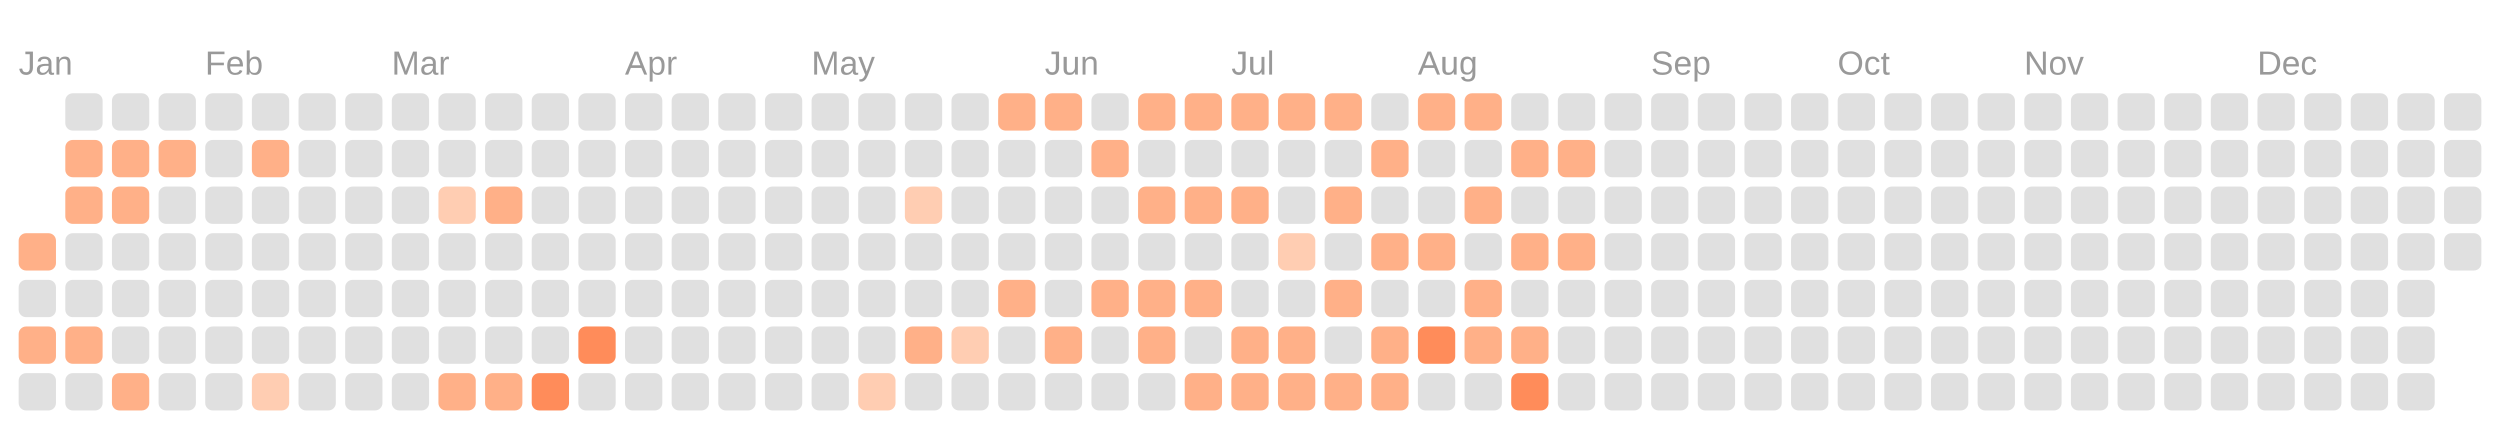
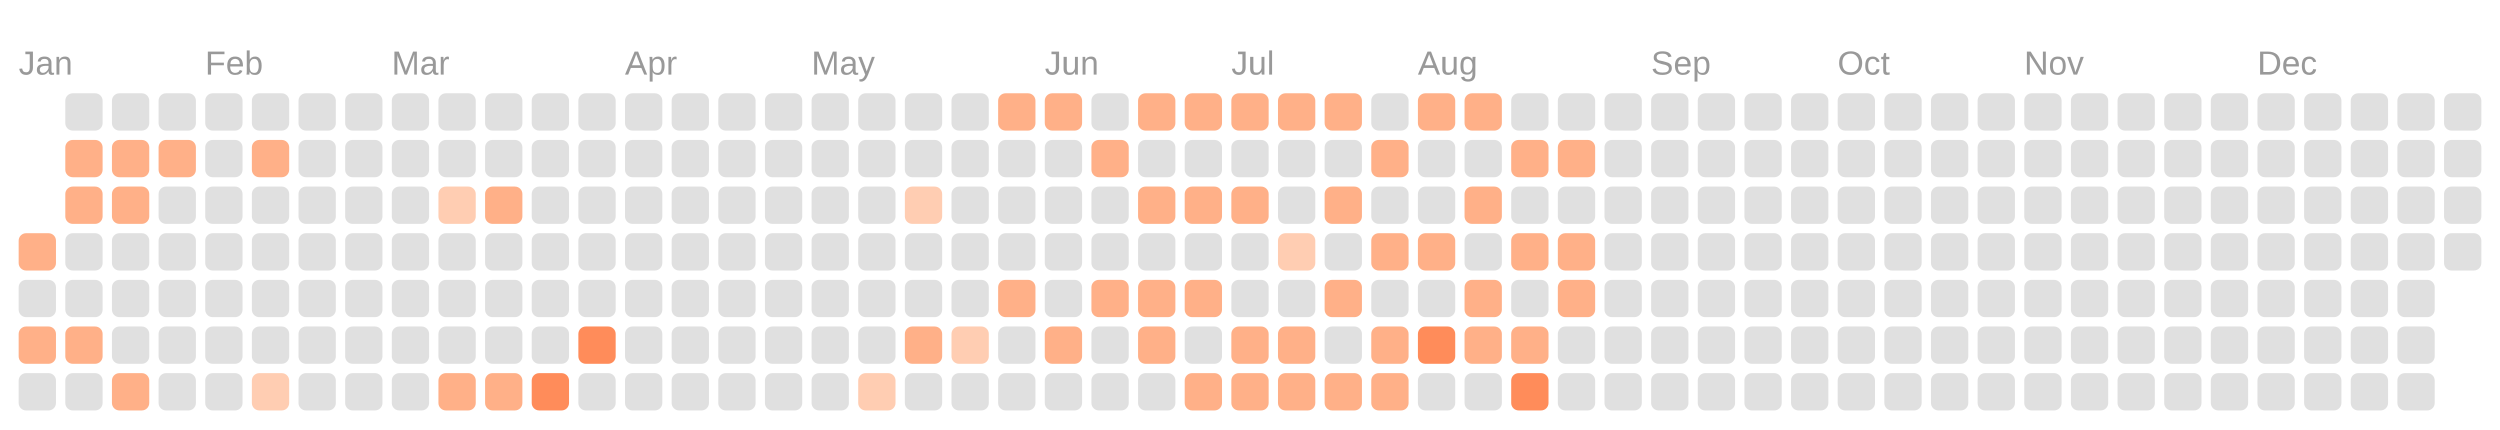
<svg xmlns="http://www.w3.org/2000/svg" viewBox="0 0 134.0 23.0">
  <rect fill="transparent" width="100%" height="100%" />
  <text fill="#999999" font-size="1.8" font-family="Arial" x="1" y="4">Jan</text>
  <text fill="#999999" font-size="1.8" font-family="Arial" x="11" y="4">Feb</text>
  <text fill="#999999" font-size="1.8" font-family="Arial" x="21" y="4">Mar</text>
  <text fill="#999999" font-size="1.8" font-family="Arial" x="33.5" y="4">Apr</text>
  <text fill="#999999" font-size="1.8" font-family="Arial" x="43.5" y="4">May</text>
  <text fill="#999999" font-size="1.8" font-family="Arial" x="56" y="4">Jun</text>
  <text fill="#999999" font-size="1.8" font-family="Arial" x="66" y="4">Jul</text>
  <text fill="#999999" font-size="1.8" font-family="Arial" x="76" y="4">Aug</text>
  <text fill="#999999" font-size="1.8" font-family="Arial" x="88.5" y="4">Sep</text>
  <text fill="#999999" font-size="1.8" font-family="Arial" x="98.5" y="4">Oct</text>
  <text fill="#999999" font-size="1.8" font-family="Arial" x="108.5" y="4">Nov</text>
  <text fill="#999999" font-size="1.8" font-family="Arial" x="121" y="4">Dec</text>
  <rect fill="#ffb088" width="2" height="2" x="1" y="12.5" rx="0.4" />
  <rect fill="#e0e0e0" width="2" height="2" x="1" y="15" rx="0.4" />
  <rect fill="#ffb088" width="2" height="2" x="1" y="17.5" rx="0.4" />
  <rect fill="#e0e0e0" width="2" height="2" x="1" y="20" rx="0.4" />
  <rect fill="#e0e0e0" width="2" height="2" x="3.5" y="5" rx="0.4" />
  <rect fill="#ffb088" width="2" height="2" x="3.5" y="7.5" rx="0.4" />
  <rect fill="#ffb088" width="2" height="2" x="3.5" y="10" rx="0.4" />
  <rect fill="#e0e0e0" width="2" height="2" x="3.5" y="12.5" rx="0.4" />
  <rect fill="#e0e0e0" width="2" height="2" x="3.5" y="15" rx="0.4" />
  <rect fill="#ffb088" width="2" height="2" x="3.5" y="17.5" rx="0.4" />
  <rect fill="#e0e0e0" width="2" height="2" x="3.5" y="20" rx="0.4" />
  <rect fill="#e0e0e0" width="2" height="2" x="6" y="5" rx="0.4" />
  <rect fill="#ffb088" width="2" height="2" x="6" y="7.5" rx="0.4" />
  <rect fill="#ffb088" width="2" height="2" x="6" y="10" rx="0.4" />
  <rect fill="#e0e0e0" width="2" height="2" x="6" y="12.5" rx="0.4" />
  <rect fill="#e0e0e0" width="2" height="2" x="6" y="15" rx="0.4" />
  <rect fill="#e0e0e0" width="2" height="2" x="6" y="17.5" rx="0.4" />
  <rect fill="#ffb088" width="2" height="2" x="6" y="20" rx="0.4" />
  <rect fill="#e0e0e0" width="2" height="2" x="8.5" y="5" rx="0.4" />
  <rect fill="#ffb088" width="2" height="2" x="8.5" y="7.5" rx="0.4" />
  <rect fill="#e0e0e0" width="2" height="2" x="8.5" y="10" rx="0.4" />
  <rect fill="#e0e0e0" width="2" height="2" x="8.5" y="12.5" rx="0.4" />
  <rect fill="#e0e0e0" width="2" height="2" x="8.5" y="15" rx="0.4" />
  <rect fill="#e0e0e0" width="2" height="2" x="8.5" y="17.5" rx="0.4" />
  <rect fill="#e0e0e0" width="2" height="2" x="8.5" y="20" rx="0.4" />
  <rect fill="#e0e0e0" width="2" height="2" x="11" y="5" rx="0.4" />
  <rect fill="#e0e0e0" width="2" height="2" x="11" y="7.5" rx="0.4" />
  <rect fill="#e0e0e0" width="2" height="2" x="11" y="10" rx="0.4" />
  <rect fill="#e0e0e0" width="2" height="2" x="11" y="12.5" rx="0.4" />
  <rect fill="#e0e0e0" width="2" height="2" x="11" y="15" rx="0.4" />
  <rect fill="#e0e0e0" width="2" height="2" x="11" y="17.5" rx="0.4" />
  <rect fill="#e0e0e0" width="2" height="2" x="11" y="20" rx="0.4" />
  <rect fill="#e0e0e0" width="2" height="2" x="13.5" y="5" rx="0.4" />
  <rect fill="#ffb088" width="2" height="2" x="13.5" y="7.5" rx="0.4" />
  <rect fill="#e0e0e0" width="2" height="2" x="13.5" y="10" rx="0.4" />
  <rect fill="#e0e0e0" width="2" height="2" x="13.5" y="12.5" rx="0.4" />
  <rect fill="#e0e0e0" width="2" height="2" x="13.5" y="15" rx="0.4" />
  <rect fill="#e0e0e0" width="2" height="2" x="13.5" y="17.5" rx="0.4" />
  <rect fill="#ffcdb2" width="2" height="2" x="13.5" y="20" rx="0.4" />
  <rect fill="#e0e0e0" width="2" height="2" x="16" y="5" rx="0.4" />
  <rect fill="#e0e0e0" width="2" height="2" x="16" y="7.5" rx="0.4" />
  <rect fill="#e0e0e0" width="2" height="2" x="16" y="10" rx="0.4" />
  <rect fill="#e0e0e0" width="2" height="2" x="16" y="12.5" rx="0.4" />
  <rect fill="#e0e0e0" width="2" height="2" x="16" y="15" rx="0.4" />
  <rect fill="#e0e0e0" width="2" height="2" x="16" y="17.5" rx="0.4" />
  <rect fill="#e0e0e0" width="2" height="2" x="16" y="20" rx="0.4" />
  <rect fill="#e0e0e0" width="2" height="2" x="18.5" y="5" rx="0.4" />
  <rect fill="#e0e0e0" width="2" height="2" x="18.5" y="7.5" rx="0.4" />
  <rect fill="#e0e0e0" width="2" height="2" x="18.5" y="10" rx="0.4" />
  <rect fill="#e0e0e0" width="2" height="2" x="18.5" y="12.5" rx="0.4" />
  <rect fill="#e0e0e0" width="2" height="2" x="18.5" y="15" rx="0.4" />
  <rect fill="#e0e0e0" width="2" height="2" x="18.5" y="17.5" rx="0.4" />
  <rect fill="#e0e0e0" width="2" height="2" x="18.5" y="20" rx="0.4" />
  <rect fill="#e0e0e0" width="2" height="2" x="21" y="5" rx="0.4" />
  <rect fill="#e0e0e0" width="2" height="2" x="21" y="7.5" rx="0.4" />
  <rect fill="#e0e0e0" width="2" height="2" x="21" y="10" rx="0.4" />
  <rect fill="#e0e0e0" width="2" height="2" x="21" y="12.5" rx="0.4" />
  <rect fill="#e0e0e0" width="2" height="2" x="21" y="15" rx="0.4" />
  <rect fill="#e0e0e0" width="2" height="2" x="21" y="17.5" rx="0.4" />
  <rect fill="#e0e0e0" width="2" height="2" x="21" y="20" rx="0.4" />
  <rect fill="#e0e0e0" width="2" height="2" x="23.5" y="5" rx="0.4" />
  <rect fill="#e0e0e0" width="2" height="2" x="23.5" y="7.5" rx="0.4" />
  <rect fill="#ffcdb2" width="2" height="2" x="23.5" y="10" rx="0.4" />
  <rect fill="#e0e0e0" width="2" height="2" x="23.5" y="12.5" rx="0.4" />
  <rect fill="#e0e0e0" width="2" height="2" x="23.5" y="15" rx="0.4" />
  <rect fill="#e0e0e0" width="2" height="2" x="23.5" y="17.5" rx="0.4" />
  <rect fill="#ffb088" width="2" height="2" x="23.5" y="20" rx="0.4" />
  <rect fill="#e0e0e0" width="2" height="2" x="26" y="5" rx="0.4" />
  <rect fill="#e0e0e0" width="2" height="2" x="26" y="7.5" rx="0.4" />
  <rect fill="#ffb088" width="2" height="2" x="26" y="10" rx="0.4" />
  <rect fill="#e0e0e0" width="2" height="2" x="26" y="12.5" rx="0.4" />
  <rect fill="#e0e0e0" width="2" height="2" x="26" y="15" rx="0.4" />
  <rect fill="#e0e0e0" width="2" height="2" x="26" y="17.5" rx="0.4" />
  <rect fill="#ffb088" width="2" height="2" x="26" y="20" rx="0.4" />
  <rect fill="#e0e0e0" width="2" height="2" x="28.5" y="5" rx="0.4" />
  <rect fill="#e0e0e0" width="2" height="2" x="28.5" y="7.5" rx="0.4" />
  <rect fill="#e0e0e0" width="2" height="2" x="28.5" y="10" rx="0.4" />
  <rect fill="#e0e0e0" width="2" height="2" x="28.5" y="12.5" rx="0.4" />
  <rect fill="#e0e0e0" width="2" height="2" x="28.5" y="15" rx="0.4" />
  <rect fill="#e0e0e0" width="2" height="2" x="28.5" y="17.5" rx="0.4" />
  <rect fill="#ff8c5a" width="2" height="2" x="28.5" y="20" rx="0.4" />
  <rect fill="#e0e0e0" width="2" height="2" x="31" y="5" rx="0.4" />
  <rect fill="#e0e0e0" width="2" height="2" x="31" y="7.5" rx="0.4" />
  <rect fill="#e0e0e0" width="2" height="2" x="31" y="10" rx="0.4" />
  <rect fill="#e0e0e0" width="2" height="2" x="31" y="12.5" rx="0.4" />
  <rect fill="#e0e0e0" width="2" height="2" x="31" y="15" rx="0.4" />
  <rect fill="#ff8c5a" width="2" height="2" x="31" y="17.5" rx="0.4" />
  <rect fill="#e0e0e0" width="2" height="2" x="31" y="20" rx="0.4" />
  <rect fill="#e0e0e0" width="2" height="2" x="33.5" y="5" rx="0.4" />
  <rect fill="#e0e0e0" width="2" height="2" x="33.5" y="7.5" rx="0.4" />
  <rect fill="#e0e0e0" width="2" height="2" x="33.5" y="10" rx="0.4" />
  <rect fill="#e0e0e0" width="2" height="2" x="33.5" y="12.5" rx="0.4" />
  <rect fill="#e0e0e0" width="2" height="2" x="33.5" y="15" rx="0.4" />
  <rect fill="#e0e0e0" width="2" height="2" x="33.5" y="17.5" rx="0.4" />
  <rect fill="#e0e0e0" width="2" height="2" x="33.5" y="20" rx="0.4" />
  <rect fill="#e0e0e0" width="2" height="2" x="36" y="5" rx="0.4" />
  <rect fill="#e0e0e0" width="2" height="2" x="36" y="7.5" rx="0.4" />
  <rect fill="#e0e0e0" width="2" height="2" x="36" y="10" rx="0.4" />
  <rect fill="#e0e0e0" width="2" height="2" x="36" y="12.5" rx="0.4" />
  <rect fill="#e0e0e0" width="2" height="2" x="36" y="15" rx="0.4" />
  <rect fill="#e0e0e0" width="2" height="2" x="36" y="17.5" rx="0.4" />
  <rect fill="#e0e0e0" width="2" height="2" x="36" y="20" rx="0.4" />
  <rect fill="#e0e0e0" width="2" height="2" x="38.5" y="5" rx="0.4" />
  <rect fill="#e0e0e0" width="2" height="2" x="38.5" y="7.5" rx="0.4" />
  <rect fill="#e0e0e0" width="2" height="2" x="38.5" y="10" rx="0.4" />
  <rect fill="#e0e0e0" width="2" height="2" x="38.5" y="12.5" rx="0.4" />
  <rect fill="#e0e0e0" width="2" height="2" x="38.5" y="15" rx="0.4" />
  <rect fill="#e0e0e0" width="2" height="2" x="38.5" y="17.5" rx="0.4" />
  <rect fill="#e0e0e0" width="2" height="2" x="38.5" y="20" rx="0.4" />
  <rect fill="#e0e0e0" width="2" height="2" x="41" y="5" rx="0.4" />
  <rect fill="#e0e0e0" width="2" height="2" x="41" y="7.5" rx="0.4" />
  <rect fill="#e0e0e0" width="2" height="2" x="41" y="10" rx="0.4" />
  <rect fill="#e0e0e0" width="2" height="2" x="41" y="12.5" rx="0.4" />
  <rect fill="#e0e0e0" width="2" height="2" x="41" y="15" rx="0.4" />
  <rect fill="#e0e0e0" width="2" height="2" x="41" y="17.5" rx="0.4" />
  <rect fill="#e0e0e0" width="2" height="2" x="41" y="20" rx="0.4" />
  <rect fill="#e0e0e0" width="2" height="2" x="43.5" y="5" rx="0.4" />
  <rect fill="#e0e0e0" width="2" height="2" x="43.5" y="7.5" rx="0.4" />
  <rect fill="#e0e0e0" width="2" height="2" x="43.5" y="10" rx="0.4" />
  <rect fill="#e0e0e0" width="2" height="2" x="43.5" y="12.5" rx="0.4" />
  <rect fill="#e0e0e0" width="2" height="2" x="43.5" y="15" rx="0.4" />
  <rect fill="#e0e0e0" width="2" height="2" x="43.5" y="17.5" rx="0.4" />
  <rect fill="#e0e0e0" width="2" height="2" x="43.5" y="20" rx="0.4" />
  <rect fill="#e0e0e0" width="2" height="2" x="46" y="5" rx="0.4" />
  <rect fill="#e0e0e0" width="2" height="2" x="46" y="7.5" rx="0.4" />
  <rect fill="#e0e0e0" width="2" height="2" x="46" y="10" rx="0.4" />
  <rect fill="#e0e0e0" width="2" height="2" x="46" y="12.5" rx="0.4" />
  <rect fill="#e0e0e0" width="2" height="2" x="46" y="15" rx="0.4" />
  <rect fill="#e0e0e0" width="2" height="2" x="46" y="17.5" rx="0.4" />
  <rect fill="#ffcdb2" width="2" height="2" x="46" y="20" rx="0.4" />
  <rect fill="#e0e0e0" width="2" height="2" x="48.5" y="5" rx="0.4" />
  <rect fill="#e0e0e0" width="2" height="2" x="48.5" y="7.5" rx="0.4" />
  <rect fill="#ffcdb2" width="2" height="2" x="48.5" y="10" rx="0.4" />
  <rect fill="#e0e0e0" width="2" height="2" x="48.5" y="12.5" rx="0.4" />
  <rect fill="#e0e0e0" width="2" height="2" x="48.5" y="15" rx="0.4" />
  <rect fill="#ffb088" width="2" height="2" x="48.5" y="17.5" rx="0.4" />
  <rect fill="#e0e0e0" width="2" height="2" x="48.5" y="20" rx="0.4" />
  <rect fill="#e0e0e0" width="2" height="2" x="51" y="5" rx="0.4" />
  <rect fill="#e0e0e0" width="2" height="2" x="51" y="7.5" rx="0.4" />
  <rect fill="#e0e0e0" width="2" height="2" x="51" y="10" rx="0.4" />
  <rect fill="#e0e0e0" width="2" height="2" x="51" y="12.5" rx="0.4" />
  <rect fill="#e0e0e0" width="2" height="2" x="51" y="15" rx="0.4" />
  <rect fill="#ffcdb2" width="2" height="2" x="51" y="17.5" rx="0.4" />
  <rect fill="#e0e0e0" width="2" height="2" x="51" y="20" rx="0.4" />
  <rect fill="#ffb088" width="2" height="2" x="53.5" y="5" rx="0.4" />
  <rect fill="#e0e0e0" width="2" height="2" x="53.5" y="7.5" rx="0.4" />
  <rect fill="#e0e0e0" width="2" height="2" x="53.5" y="10" rx="0.4" />
  <rect fill="#e0e0e0" width="2" height="2" x="53.5" y="12.5" rx="0.4" />
  <rect fill="#ffb088" width="2" height="2" x="53.5" y="15" rx="0.4" />
  <rect fill="#e0e0e0" width="2" height="2" x="53.5" y="17.5" rx="0.4" />
  <rect fill="#e0e0e0" width="2" height="2" x="53.5" y="20" rx="0.4" />
  <rect fill="#ffb088" width="2" height="2" x="56" y="5" rx="0.4" />
  <rect fill="#e0e0e0" width="2" height="2" x="56" y="7.5" rx="0.4" />
  <rect fill="#e0e0e0" width="2" height="2" x="56" y="10" rx="0.4" />
  <rect fill="#e0e0e0" width="2" height="2" x="56" y="12.5" rx="0.4" />
  <rect fill="#e0e0e0" width="2" height="2" x="56" y="15" rx="0.4" />
  <rect fill="#ffb088" width="2" height="2" x="56" y="17.5" rx="0.4" />
  <rect fill="#e0e0e0" width="2" height="2" x="56" y="20" rx="0.4" />
  <rect fill="#e0e0e0" width="2" height="2" x="58.5" y="5" rx="0.4" />
  <rect fill="#ffb088" width="2" height="2" x="58.5" y="7.5" rx="0.4" />
  <rect fill="#e0e0e0" width="2" height="2" x="58.5" y="10" rx="0.4" />
  <rect fill="#e0e0e0" width="2" height="2" x="58.5" y="12.5" rx="0.4" />
  <rect fill="#ffb088" width="2" height="2" x="58.5" y="15" rx="0.4" />
  <rect fill="#e0e0e0" width="2" height="2" x="58.5" y="17.5" rx="0.4" />
  <rect fill="#e0e0e0" width="2" height="2" x="58.5" y="20" rx="0.4" />
  <rect fill="#ffb088" width="2" height="2" x="61" y="5" rx="0.4" />
  <rect fill="#e0e0e0" width="2" height="2" x="61" y="7.5" rx="0.4" />
  <rect fill="#ffb088" width="2" height="2" x="61" y="10" rx="0.4" />
  <rect fill="#e0e0e0" width="2" height="2" x="61" y="12.5" rx="0.4" />
  <rect fill="#ffb088" width="2" height="2" x="61" y="15" rx="0.4" />
  <rect fill="#ffb088" width="2" height="2" x="61" y="17.5" rx="0.4" />
  <rect fill="#e0e0e0" width="2" height="2" x="61" y="20" rx="0.4" />
  <rect fill="#ffb088" width="2" height="2" x="63.5" y="5" rx="0.4" />
  <rect fill="#e0e0e0" width="2" height="2" x="63.5" y="7.5" rx="0.4" />
  <rect fill="#ffb088" width="2" height="2" x="63.5" y="10" rx="0.4" />
  <rect fill="#e0e0e0" width="2" height="2" x="63.5" y="12.5" rx="0.4" />
  <rect fill="#ffb088" width="2" height="2" x="63.5" y="15" rx="0.4" />
  <rect fill="#e0e0e0" width="2" height="2" x="63.5" y="17.5" rx="0.4" />
  <rect fill="#ffb088" width="2" height="2" x="63.5" y="20" rx="0.4" />
  <rect fill="#ffb088" width="2" height="2" x="66" y="5" rx="0.4" />
  <rect fill="#e0e0e0" width="2" height="2" x="66" y="7.5" rx="0.4" />
  <rect fill="#ffb088" width="2" height="2" x="66" y="10" rx="0.4" />
  <rect fill="#e0e0e0" width="2" height="2" x="66" y="12.5" rx="0.4" />
  <rect fill="#e0e0e0" width="2" height="2" x="66" y="15" rx="0.4" />
  <rect fill="#ffb088" width="2" height="2" x="66" y="17.5" rx="0.4" />
  <rect fill="#ffb088" width="2" height="2" x="66" y="20" rx="0.4" />
  <rect fill="#ffb088" width="2" height="2" x="68.5" y="5" rx="0.4" />
  <rect fill="#e0e0e0" width="2" height="2" x="68.5" y="7.5" rx="0.4" />
  <rect fill="#e0e0e0" width="2" height="2" x="68.5" y="10" rx="0.4" />
  <rect fill="#ffcdb2" width="2" height="2" x="68.5" y="12.5" rx="0.4" />
  <rect fill="#e0e0e0" width="2" height="2" x="68.5" y="15" rx="0.4" />
  <rect fill="#ffb088" width="2" height="2" x="68.5" y="17.5" rx="0.4" />
  <rect fill="#ffb088" width="2" height="2" x="68.5" y="20" rx="0.4" />
  <rect fill="#ffb088" width="2" height="2" x="71" y="5" rx="0.4" />
  <rect fill="#e0e0e0" width="2" height="2" x="71" y="7.5" rx="0.4" />
  <rect fill="#ffb088" width="2" height="2" x="71" y="10" rx="0.4" />
  <rect fill="#e0e0e0" width="2" height="2" x="71" y="12.5" rx="0.4" />
  <rect fill="#ffb088" width="2" height="2" x="71" y="15" rx="0.4" />
  <rect fill="#e0e0e0" width="2" height="2" x="71" y="17.5" rx="0.4" />
  <rect fill="#ffb088" width="2" height="2" x="71" y="20" rx="0.4" />
  <rect fill="#e0e0e0" width="2" height="2" x="73.5" y="5" rx="0.4" />
  <rect fill="#ffb088" width="2" height="2" x="73.5" y="7.5" rx="0.4" />
  <rect fill="#e0e0e0" width="2" height="2" x="73.5" y="10" rx="0.4" />
  <rect fill="#ffb088" width="2" height="2" x="73.5" y="12.5" rx="0.4" />
  <rect fill="#e0e0e0" width="2" height="2" x="73.5" y="15" rx="0.4" />
  <rect fill="#ffb088" width="2" height="2" x="73.5" y="17.5" rx="0.4" />
  <rect fill="#ffb088" width="2" height="2" x="73.5" y="20" rx="0.4" />
  <rect fill="#ffb088" width="2" height="2" x="76" y="5" rx="0.4" />
  <rect fill="#e0e0e0" width="2" height="2" x="76" y="7.5" rx="0.4" />
  <rect fill="#e0e0e0" width="2" height="2" x="76" y="10" rx="0.4" />
  <rect fill="#ffb088" width="2" height="2" x="76" y="12.5" rx="0.4" />
  <rect fill="#e0e0e0" width="2" height="2" x="76" y="15" rx="0.4" />
  <rect fill="#ff8c5a" width="2" height="2" x="76" y="17.5" rx="0.4" />
  <rect fill="#e0e0e0" width="2" height="2" x="76" y="20" rx="0.4" />
  <rect fill="#ffb088" width="2" height="2" x="78.5" y="5" rx="0.4" />
  <rect fill="#e0e0e0" width="2" height="2" x="78.5" y="7.5" rx="0.4" />
  <rect fill="#ffb088" width="2" height="2" x="78.5" y="10" rx="0.4" />
  <rect fill="#e0e0e0" width="2" height="2" x="78.5" y="12.5" rx="0.4" />
  <rect fill="#ffb088" width="2" height="2" x="78.5" y="15" rx="0.4" />
  <rect fill="#ffb088" width="2" height="2" x="78.5" y="17.5" rx="0.4" />
  <rect fill="#e0e0e0" width="2" height="2" x="78.5" y="20" rx="0.4" />
  <rect fill="#e0e0e0" width="2" height="2" x="81" y="5" rx="0.4" />
  <rect fill="#ffb088" width="2" height="2" x="81" y="7.5" rx="0.4" />
  <rect fill="#e0e0e0" width="2" height="2" x="81" y="10" rx="0.4" />
  <rect fill="#ffb088" width="2" height="2" x="81" y="12.5" rx="0.4" />
  <rect fill="#e0e0e0" width="2" height="2" x="81" y="15" rx="0.4" />
  <rect fill="#ffb088" width="2" height="2" x="81" y="17.5" rx="0.4" />
  <rect fill="#ff8c5a" width="2" height="2" x="81" y="20" rx="0.4" />
  <rect fill="#e0e0e0" width="2" height="2" x="83.5" y="5" rx="0.4" />
  <rect fill="#ffb088" width="2" height="2" x="83.5" y="7.5" rx="0.4" />
  <rect fill="#e0e0e0" width="2" height="2" x="83.5" y="10" rx="0.4" />
  <rect fill="#ffb088" width="2" height="2" x="83.5" y="12.5" rx="0.4" />
-   <rect fill="#e0e0e0" width="2" height="2" x="83.5" y="15" rx="0.4" />
+   <rect fill="#ffb088" width="2" height="2" x="83.5" y="15" rx="0.4" />
  <rect fill="#e0e0e0" width="2" height="2" x="83.5" y="17.5" rx="0.4" />
  <rect fill="#e0e0e0" width="2" height="2" x="83.5" y="20" rx="0.4" />
  <rect fill="#e0e0e0" width="2" height="2" x="86" y="5" rx="0.4" />
  <rect fill="#e0e0e0" width="2" height="2" x="86" y="7.5" rx="0.4" />
  <rect fill="#e0e0e0" width="2" height="2" x="86" y="10" rx="0.4" />
  <rect fill="#e0e0e0" width="2" height="2" x="86" y="12.5" rx="0.4" />
  <rect fill="#e0e0e0" width="2" height="2" x="86" y="15" rx="0.4" />
  <rect fill="#e0e0e0" width="2" height="2" x="86" y="17.5" rx="0.4" />
  <rect fill="#e0e0e0" width="2" height="2" x="86" y="20" rx="0.4" />
  <rect fill="#e0e0e0" width="2" height="2" x="88.5" y="5" rx="0.4" />
  <rect fill="#e0e0e0" width="2" height="2" x="88.5" y="7.5" rx="0.4" />
  <rect fill="#e0e0e0" width="2" height="2" x="88.5" y="10" rx="0.4" />
  <rect fill="#e0e0e0" width="2" height="2" x="88.5" y="12.5" rx="0.4" />
  <rect fill="#e0e0e0" width="2" height="2" x="88.5" y="15" rx="0.4" />
  <rect fill="#e0e0e0" width="2" height="2" x="88.5" y="17.5" rx="0.4" />
  <rect fill="#e0e0e0" width="2" height="2" x="88.5" y="20" rx="0.4" />
  <rect fill="#e0e0e0" width="2" height="2" x="91" y="5" rx="0.4" />
  <rect fill="#e0e0e0" width="2" height="2" x="91" y="7.5" rx="0.4" />
  <rect fill="#e0e0e0" width="2" height="2" x="91" y="10" rx="0.4" />
  <rect fill="#e0e0e0" width="2" height="2" x="91" y="12.5" rx="0.4" />
  <rect fill="#e0e0e0" width="2" height="2" x="91" y="15" rx="0.4" />
  <rect fill="#e0e0e0" width="2" height="2" x="91" y="17.5" rx="0.4" />
  <rect fill="#e0e0e0" width="2" height="2" x="91" y="20" rx="0.4" />
  <rect fill="#e0e0e0" width="2" height="2" x="93.5" y="5" rx="0.4" />
  <rect fill="#e0e0e0" width="2" height="2" x="93.5" y="7.5" rx="0.4" />
  <rect fill="#e0e0e0" width="2" height="2" x="93.5" y="10" rx="0.4" />
  <rect fill="#e0e0e0" width="2" height="2" x="93.5" y="12.5" rx="0.4" />
  <rect fill="#e0e0e0" width="2" height="2" x="93.5" y="15" rx="0.4" />
  <rect fill="#e0e0e0" width="2" height="2" x="93.5" y="17.5" rx="0.4" />
  <rect fill="#e0e0e0" width="2" height="2" x="93.5" y="20" rx="0.4" />
  <rect fill="#e0e0e0" width="2" height="2" x="96" y="5" rx="0.4" />
  <rect fill="#e0e0e0" width="2" height="2" x="96" y="7.5" rx="0.4" />
  <rect fill="#e0e0e0" width="2" height="2" x="96" y="10" rx="0.4" />
  <rect fill="#e0e0e0" width="2" height="2" x="96" y="12.5" rx="0.4" />
  <rect fill="#e0e0e0" width="2" height="2" x="96" y="15" rx="0.4" />
  <rect fill="#e0e0e0" width="2" height="2" x="96" y="17.5" rx="0.4" />
  <rect fill="#e0e0e0" width="2" height="2" x="96" y="20" rx="0.4" />
  <rect fill="#e0e0e0" width="2" height="2" x="98.5" y="5" rx="0.4" />
  <rect fill="#e0e0e0" width="2" height="2" x="98.5" y="7.5" rx="0.4" />
  <rect fill="#e0e0e0" width="2" height="2" x="98.5" y="10" rx="0.4" />
  <rect fill="#e0e0e0" width="2" height="2" x="98.5" y="12.5" rx="0.4" />
  <rect fill="#e0e0e0" width="2" height="2" x="98.5" y="15" rx="0.4" />
  <rect fill="#e0e0e0" width="2" height="2" x="98.5" y="17.5" rx="0.4" />
  <rect fill="#e0e0e0" width="2" height="2" x="98.5" y="20" rx="0.4" />
  <rect fill="#e0e0e0" width="2" height="2" x="101" y="5" rx="0.4" />
  <rect fill="#e0e0e0" width="2" height="2" x="101" y="7.5" rx="0.4" />
  <rect fill="#e0e0e0" width="2" height="2" x="101" y="10" rx="0.4" />
  <rect fill="#e0e0e0" width="2" height="2" x="101" y="12.5" rx="0.4" />
  <rect fill="#e0e0e0" width="2" height="2" x="101" y="15" rx="0.4" />
  <rect fill="#e0e0e0" width="2" height="2" x="101" y="17.5" rx="0.4" />
  <rect fill="#e0e0e0" width="2" height="2" x="101" y="20" rx="0.4" />
  <rect fill="#e0e0e0" width="2" height="2" x="103.5" y="5" rx="0.4" />
  <rect fill="#e0e0e0" width="2" height="2" x="103.5" y="7.5" rx="0.4" />
  <rect fill="#e0e0e0" width="2" height="2" x="103.5" y="10" rx="0.4" />
  <rect fill="#e0e0e0" width="2" height="2" x="103.5" y="12.5" rx="0.4" />
  <rect fill="#e0e0e0" width="2" height="2" x="103.5" y="15" rx="0.4" />
  <rect fill="#e0e0e0" width="2" height="2" x="103.5" y="17.5" rx="0.4" />
  <rect fill="#e0e0e0" width="2" height="2" x="103.5" y="20" rx="0.4" />
  <rect fill="#e0e0e0" width="2" height="2" x="106" y="5" rx="0.4" />
  <rect fill="#e0e0e0" width="2" height="2" x="106" y="7.5" rx="0.4" />
  <rect fill="#e0e0e0" width="2" height="2" x="106" y="10" rx="0.4" />
  <rect fill="#e0e0e0" width="2" height="2" x="106" y="12.5" rx="0.4" />
  <rect fill="#e0e0e0" width="2" height="2" x="106" y="15" rx="0.4" />
  <rect fill="#e0e0e0" width="2" height="2" x="106" y="17.5" rx="0.4" />
  <rect fill="#e0e0e0" width="2" height="2" x="106" y="20" rx="0.4" />
  <rect fill="#e0e0e0" width="2" height="2" x="108.5" y="5" rx="0.4" />
  <rect fill="#e0e0e0" width="2" height="2" x="108.5" y="7.5" rx="0.4" />
  <rect fill="#e0e0e0" width="2" height="2" x="108.5" y="10" rx="0.4" />
  <rect fill="#e0e0e0" width="2" height="2" x="108.5" y="12.5" rx="0.4" />
  <rect fill="#e0e0e0" width="2" height="2" x="108.5" y="15" rx="0.4" />
  <rect fill="#e0e0e0" width="2" height="2" x="108.5" y="17.5" rx="0.4" />
  <rect fill="#e0e0e0" width="2" height="2" x="108.5" y="20" rx="0.4" />
  <rect fill="#e0e0e0" width="2" height="2" x="111" y="5" rx="0.4" />
  <rect fill="#e0e0e0" width="2" height="2" x="111" y="7.5" rx="0.4" />
  <rect fill="#e0e0e0" width="2" height="2" x="111" y="10" rx="0.4" />
  <rect fill="#e0e0e0" width="2" height="2" x="111" y="12.5" rx="0.4" />
  <rect fill="#e0e0e0" width="2" height="2" x="111" y="15" rx="0.4" />
  <rect fill="#e0e0e0" width="2" height="2" x="111" y="17.5" rx="0.4" />
  <rect fill="#e0e0e0" width="2" height="2" x="111" y="20" rx="0.4" />
  <rect fill="#e0e0e0" width="2" height="2" x="113.5" y="5" rx="0.4" />
  <rect fill="#e0e0e0" width="2" height="2" x="113.5" y="7.5" rx="0.4" />
  <rect fill="#e0e0e0" width="2" height="2" x="113.5" y="10" rx="0.4" />
  <rect fill="#e0e0e0" width="2" height="2" x="113.5" y="12.5" rx="0.4" />
  <rect fill="#e0e0e0" width="2" height="2" x="113.5" y="15" rx="0.4" />
  <rect fill="#e0e0e0" width="2" height="2" x="113.5" y="17.5" rx="0.4" />
  <rect fill="#e0e0e0" width="2" height="2" x="113.5" y="20" rx="0.4" />
  <rect fill="#e0e0e0" width="2" height="2" x="116" y="5" rx="0.4" />
  <rect fill="#e0e0e0" width="2" height="2" x="116" y="7.5" rx="0.4" />
  <rect fill="#e0e0e0" width="2" height="2" x="116" y="10" rx="0.4" />
  <rect fill="#e0e0e0" width="2" height="2" x="116" y="12.5" rx="0.4" />
  <rect fill="#e0e0e0" width="2" height="2" x="116" y="15" rx="0.4" />
  <rect fill="#e0e0e0" width="2" height="2" x="116" y="17.5" rx="0.4" />
  <rect fill="#e0e0e0" width="2" height="2" x="116" y="20" rx="0.4" />
  <rect fill="#e0e0e0" width="2" height="2" x="118.5" y="5" rx="0.4" />
  <rect fill="#e0e0e0" width="2" height="2" x="118.5" y="7.5" rx="0.4" />
  <rect fill="#e0e0e0" width="2" height="2" x="118.5" y="10" rx="0.4" />
  <rect fill="#e0e0e0" width="2" height="2" x="118.5" y="12.5" rx="0.4" />
  <rect fill="#e0e0e0" width="2" height="2" x="118.5" y="15" rx="0.4" />
  <rect fill="#e0e0e0" width="2" height="2" x="118.5" y="17.5" rx="0.4" />
  <rect fill="#e0e0e0" width="2" height="2" x="118.5" y="20" rx="0.4" />
  <rect fill="#e0e0e0" width="2" height="2" x="121" y="5" rx="0.4" />
  <rect fill="#e0e0e0" width="2" height="2" x="121" y="7.5" rx="0.4" />
  <rect fill="#e0e0e0" width="2" height="2" x="121" y="10" rx="0.4" />
  <rect fill="#e0e0e0" width="2" height="2" x="121" y="12.5" rx="0.4" />
  <rect fill="#e0e0e0" width="2" height="2" x="121" y="15" rx="0.4" />
  <rect fill="#e0e0e0" width="2" height="2" x="121" y="17.5" rx="0.4" />
  <rect fill="#e0e0e0" width="2" height="2" x="121" y="20" rx="0.4" />
  <rect fill="#e0e0e0" width="2" height="2" x="123.5" y="5" rx="0.4" />
  <rect fill="#e0e0e0" width="2" height="2" x="123.5" y="7.5" rx="0.4" />
  <rect fill="#e0e0e0" width="2" height="2" x="123.5" y="10" rx="0.4" />
  <rect fill="#e0e0e0" width="2" height="2" x="123.5" y="12.5" rx="0.4" />
  <rect fill="#e0e0e0" width="2" height="2" x="123.5" y="15" rx="0.4" />
  <rect fill="#e0e0e0" width="2" height="2" x="123.5" y="17.5" rx="0.4" />
  <rect fill="#e0e0e0" width="2" height="2" x="123.5" y="20" rx="0.4" />
  <rect fill="#e0e0e0" width="2" height="2" x="126" y="5" rx="0.4" />
  <rect fill="#e0e0e0" width="2" height="2" x="126" y="7.5" rx="0.4" />
  <rect fill="#e0e0e0" width="2" height="2" x="126" y="10" rx="0.4" />
  <rect fill="#e0e0e0" width="2" height="2" x="126" y="12.5" rx="0.4" />
  <rect fill="#e0e0e0" width="2" height="2" x="126" y="15" rx="0.4" />
  <rect fill="#e0e0e0" width="2" height="2" x="126" y="17.5" rx="0.4" />
  <rect fill="#e0e0e0" width="2" height="2" x="126" y="20" rx="0.4" />
  <rect fill="#e0e0e0" width="2" height="2" x="128.5" y="5" rx="0.4" />
  <rect fill="#e0e0e0" width="2" height="2" x="128.5" y="7.5" rx="0.4" />
  <rect fill="#e0e0e0" width="2" height="2" x="128.5" y="10" rx="0.4" />
  <rect fill="#e0e0e0" width="2" height="2" x="128.5" y="12.5" rx="0.4" />
  <rect fill="#e0e0e0" width="2" height="2" x="128.5" y="15" rx="0.4" />
  <rect fill="#e0e0e0" width="2" height="2" x="128.5" y="17.5" rx="0.4" />
  <rect fill="#e0e0e0" width="2" height="2" x="128.5" y="20" rx="0.4" />
  <rect fill="#e0e0e0" width="2" height="2" x="131" y="5" rx="0.4" />
  <rect fill="#e0e0e0" width="2" height="2" x="131" y="7.5" rx="0.4" />
  <rect fill="#e0e0e0" width="2" height="2" x="131" y="10" rx="0.4" />
  <rect fill="#e0e0e0" width="2" height="2" x="131" y="12.5" rx="0.4" />
</svg>
